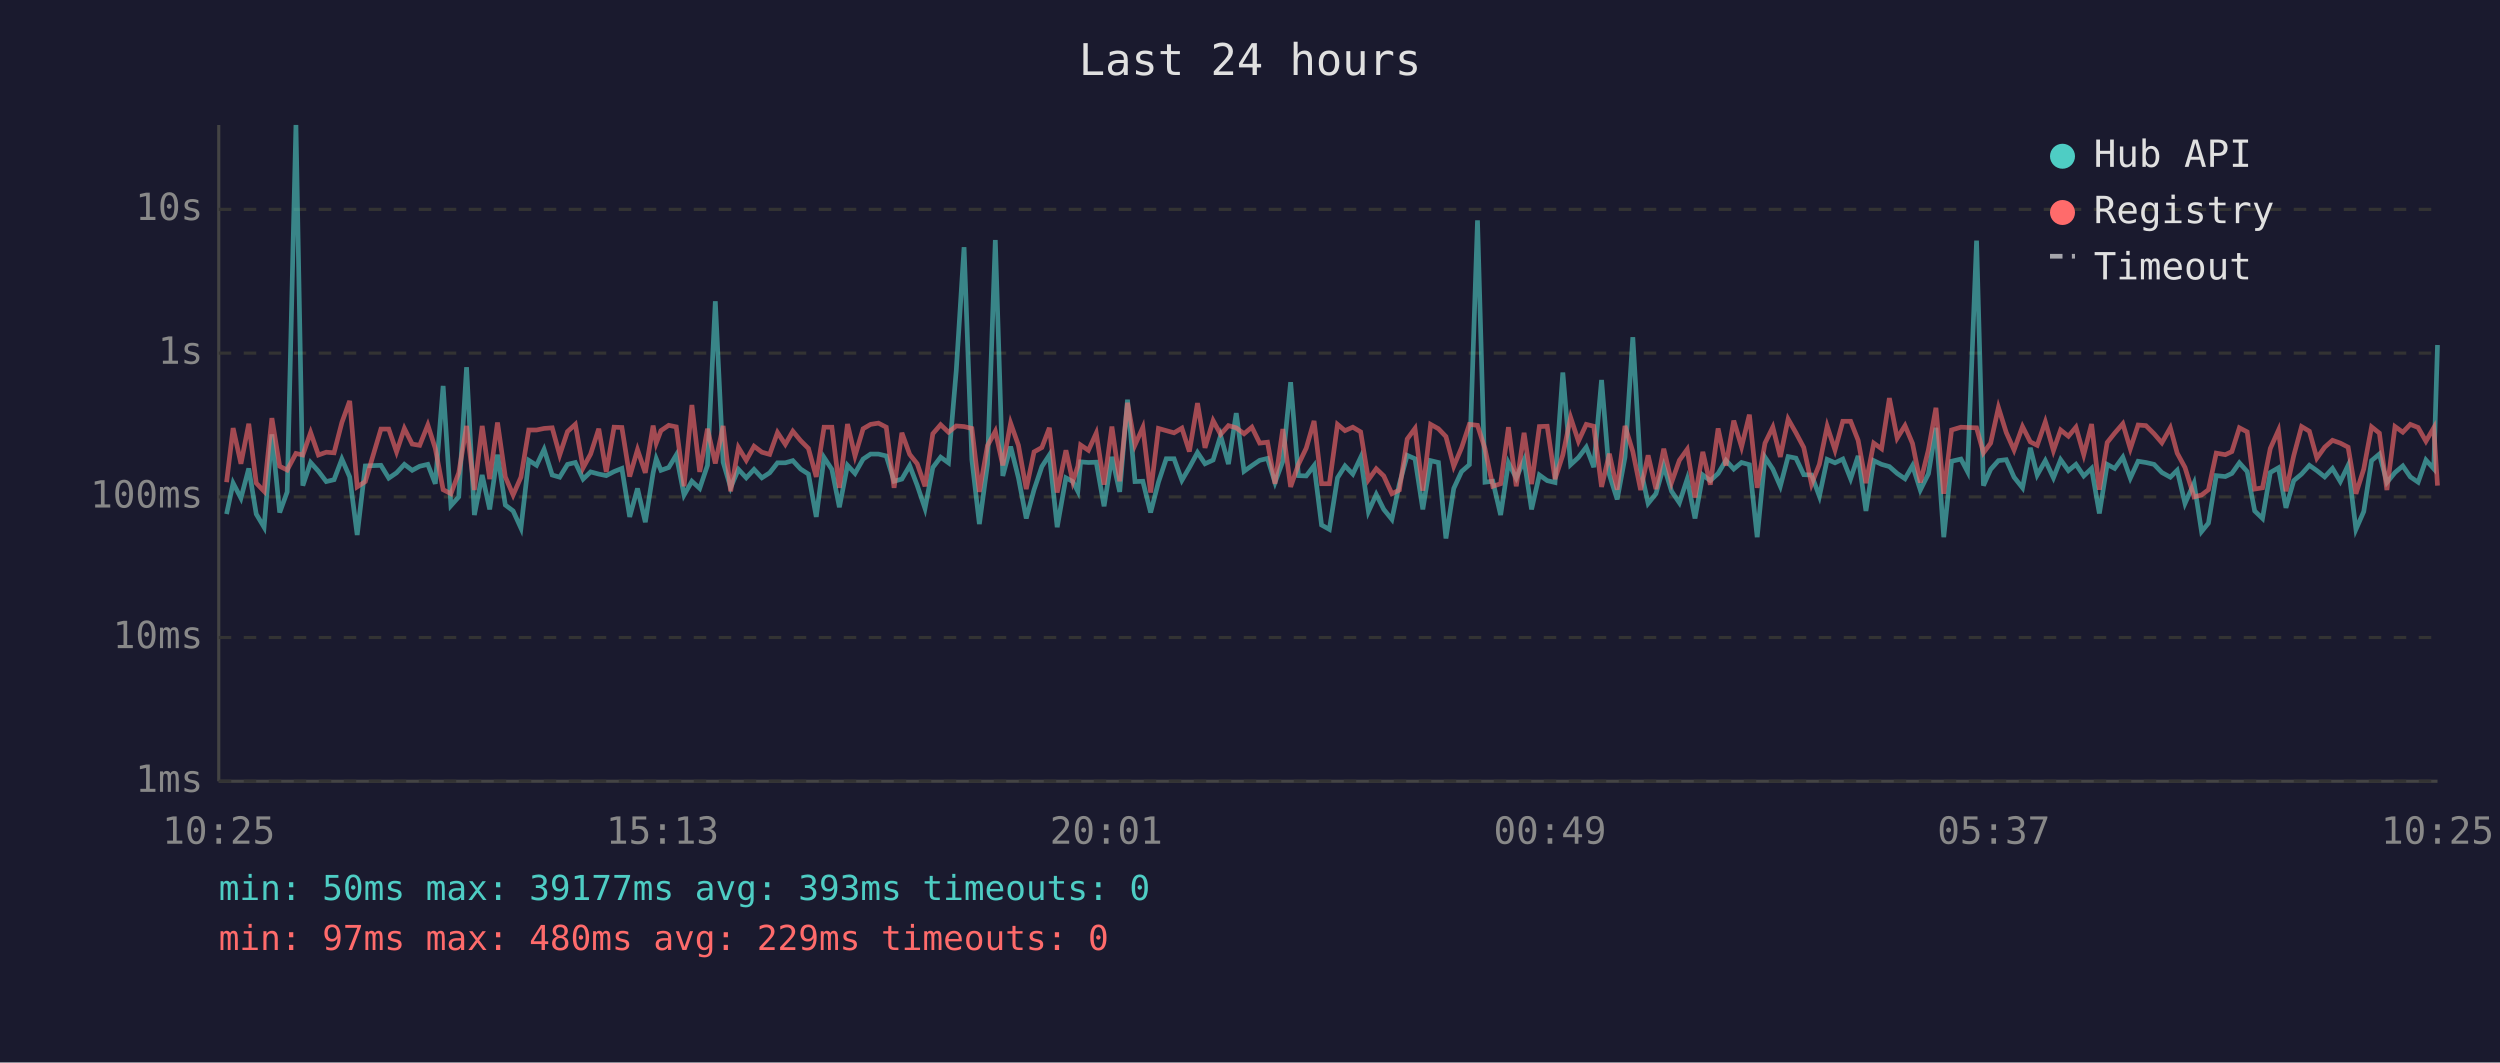
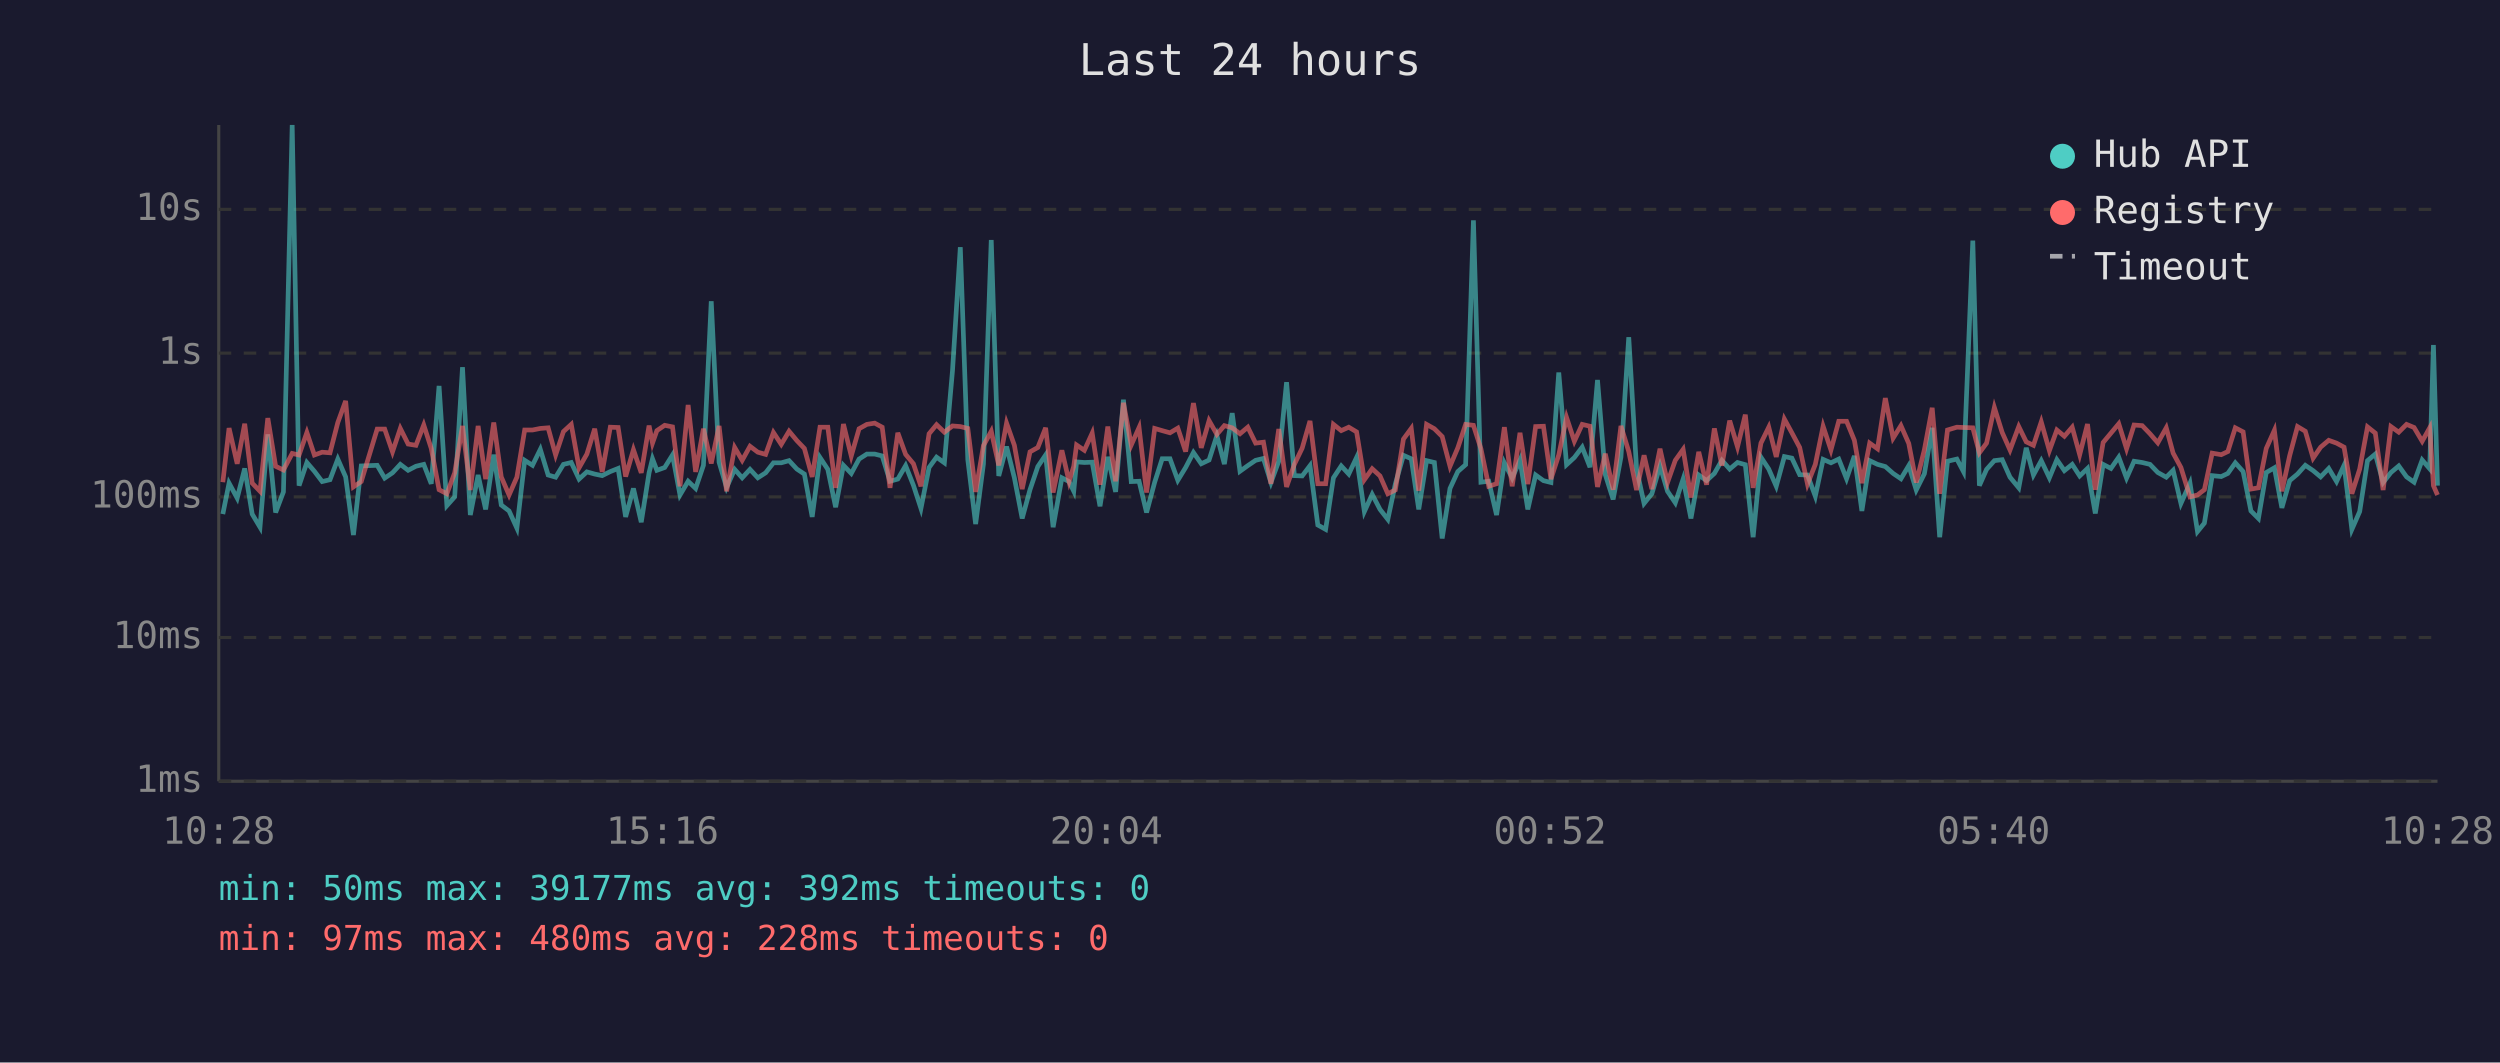
<svg xmlns="http://www.w3.org/2000/svg" viewBox="0 0 800 340" font-family="monospace" font-size="12">
  <rect width="800" height="340" fill="#1a1a2e" />
  <text x="400" y="24" fill="#e0e0e0" font-size="14" text-anchor="middle">Last 24 hours</text>
  <line x1="70" y1="40" x2="70" y2="250" stroke="#444" stroke-width="1" />
  <line x1="70" y1="250" x2="780" y2="250" stroke="#444" stroke-width="1" />
  <line x1="70" y1="250" x2="780" y2="250" stroke="#333" stroke-width="1" stroke-dasharray="4" />
  <text x="65" y="250" fill="#888" text-anchor="end" dominant-baseline="middle">1ms</text>
  <line x1="70" y1="204" x2="780" y2="204" stroke="#333" stroke-width="1" stroke-dasharray="4" />
  <text x="65" y="204" fill="#888" text-anchor="end" dominant-baseline="middle">10ms</text>
  <line x1="70" y1="159" x2="780" y2="159" stroke="#333" stroke-width="1" stroke-dasharray="4" />
  <text x="65" y="159" fill="#888" text-anchor="end" dominant-baseline="middle">100ms</text>
  <line x1="70" y1="113" x2="780" y2="113" stroke="#333" stroke-width="1" stroke-dasharray="4" />
  <text x="65" y="113" fill="#888" text-anchor="end" dominant-baseline="middle">1s</text>
  <line x1="70" y1="67" x2="780" y2="67" stroke="#333" stroke-width="1" stroke-dasharray="4" />
  <text x="65" y="67" fill="#888" text-anchor="end" dominant-baseline="middle">10s</text>
-   <text x="70" y="270" fill="#888" text-anchor="middle">10:25</text>
-   <text x="212" y="270" fill="#888" text-anchor="middle">15:13</text>
-   <text x="354" y="270" fill="#888" text-anchor="middle">20:01</text>
-   <text x="496" y="270" fill="#888" text-anchor="middle">00:49</text>
-   <text x="638" y="270" fill="#888" text-anchor="middle">05:37</text>
-   <text x="780" y="270" fill="#888" text-anchor="middle">10:25</text>
-   <polyline points="72.5,164.5 74.6,154.6 77.1,159.4 79.6,149.9 82.0,164.5 84.5,168.7 87.0,139.0 89.5,164.0 91.9,157.4 94.7,40.0 96.9,155.4 99.4,148.0 101.9,150.8 104.4,154.1 106.9,153.5 109.4,146.9 111.9,152.6 114.3,171.2 116.9,149.1 121.9,148.9 124.4,153.0 126.9,151.3 129.4,148.6 131.9,150.5 134.3,149.2 136.9,148.6 139.3,154.8 141.8,123.5 144.3,161.8 146.8,159.0 149.3,117.5 151.8,164.8 154.3,152.0 156.7,163.0 159.2,145.5 161.7,161.6 164.2,163.5 166.7,169.0 169.2,147.3 171.7,148.9 174.1,143.8 176.7,152.0 179.1,152.7 181.6,148.6 184.1,148.0 186.6,153.3 189.0,151.0 191.6,151.7 194.0,152.2 196.5,150.9 199.0,149.9 201.5,165.4 204.0,156.3 206.5,167.1 209.0,151.3 210.0,146.8 211.5,150.5 214.0,149.6 216.4,145.6 218.9,158.4 221.4,154.0 223.9,156.3 226.4,148.9 228.9,96.4 231.4,147.9 233.8,156.0 236.3,150.2 238.8,152.9 241.3,150.2 243.8,152.9 246.3,151.3 248.8,148.1 251.3,148.1 253.7,147.4 256.2,150.1 258.7,151.7 261.2,165.4 263.7,146.4 266.2,150.2 268.6,162.3 271.2,148.9 273.6,151.5 276.2,146.9 278.6,145.3 281.1,145.3 283.6,145.9 286.1,154.0 288.6,153.3 291.1,149.0 293.5,155.3 296.0,162.7 298.5,149.6 301.0,146.3 303.5,148.1 306.0,118.6 308.5,79.1 311.0,147.1 313.4,167.7 316.0,148.5 318.5,76.8 320.9,152.3 323.4,142.9 325.9,152.9 328.4,165.9 330.9,156.7 333.4,149.3 335.8,145.6 338.3,168.7 341.1,152.9 343.3,154.1 344.9,157.2 345.8,147.8 348.3,148.0 350.8,147.9 353.3,162.0 355.8,146.2 358.3,157.4 360.8,127.9 363.2,154.1 365.7,154.0 368.2,164.0 370.7,154.3 373.2,146.8 375.7,146.8 378.2,153.7 380.6,149.6 383.2,144.8 385.6,148.4 388.2,147.2 390.6,139.4 393.1,148.5 395.6,132.2 398.1,150.8 400.6,149.0 403.1,147.3 405.6,146.7 408.0,154.4 410.5,147.6 413.0,122.3 415.5,152.2 418.0,152.3 420.5,149.0 422.9,168.0 425.4,169.4 428.0,152.9 430.4,149.1 432.9,151.7 435.4,146.4 437.9,163.7 440.4,158.2 442.8,163.0 445.4,166.2 447.8,154.9 450.3,145.7 452.8,146.8 455.3,163.0 457.8,147.4 460.3,148.0 462.7,172.3 465.2,156.3 467.7,150.9 470.2,148.7 472.8,70.5 475.2,154.3 477.7,154.0 480.2,164.8 482.7,148.1 485.2,153.0 487.7,147.2 490.1,163.0 492.6,152.0 495.1,153.8 497.6,154.4 500.1,119.2 502.6,148.7 505.1,146.4 507.6,143.1 510.0,149.5 512.5,121.6 515.0,151.9 517.5,159.8 520.0,146.3 522.5,107.9 525.0,150.1 527.4,161.1 529.9,158.0 532.4,149.1 534.9,157.2 537.4,160.9 539.9,153.3 542.4,165.9 544.9,152.0 547.3,153.8 549.8,151.5 552.3,147.3 554.8,150.1 557.3,148.0 559.8,148.7 562.3,171.9 564.8,146.3 567.3,150.1 569.7,155.6 572.2,146.1 574.7,146.6 577.2,151.9 579.7,152.0 582.2,158.8 584.7,147.0 587.2,148.1 589.7,146.9 592.2,153.2 594.6,145.9 597.1,163.5 599.6,147.4 602.1,148.6 604.6,149.3 607.1,151.5 609.6,153.2 612.0,149.0 614.5,156.8 617.1,151.6 619.5,136.9 622.0,171.9 624.5,147.6 627.5,146.9 629.6,150.9 632.5,77.0 634.7,155.4 637.0,150.2 639.5,147.4 642.0,147.1 644.5,152.7 647.2,156.1 649.7,143.3 651.9,152.0 654.5,147.4 657.1,152.9 659.4,147.1 661.9,150.6 664.3,148.6 666.8,152.3 669.3,149.9 671.8,164.3 674.3,148.6 676.7,149.9 679.3,146.3 681.7,153.0 684.2,147.6 686.7,148.0 689.3,148.6 691.8,151.2 694.5,152.7 696.7,150.5 699.2,161.1 702.1,154.6 704.5,170.1 706.7,167.4 709.2,152.2 712.1,152.5 714.2,151.5 716.6,148.1 719.1,150.9 721.5,163.5 724.0,165.9 726.5,151.2 729.1,149.7 731.5,162.5 734.0,153.8 736.5,151.7 739.0,148.9 741.4,150.6 743.9,152.6 746.4,149.9 748.9,154.1 751.4,148.9 753.9,169.4 756.4,163.7 758.9,147.4 761.4,145.3 763.8,154.4 766.4,151.2 768.9,149.1 771.3,152.6 773.8,154.3 776.3,147.2 778.8,150.0 780.0,110.4" fill="none" stroke="#4ecdc4" stroke-width="1.5" opacity="0.6" />
-   <polyline points="72.5,154.3 74.6,137.0 77.1,148.4 79.6,135.6 82.0,154.6 84.5,157.2 87.0,133.8 89.5,149.2 91.9,150.4 94.7,145.1 96.9,145.6 99.4,138.4 101.9,145.6 104.4,144.7 106.9,144.9 109.4,135.2 111.9,128.3 114.3,155.8 116.9,154.1 121.9,137.3 124.4,137.3 126.9,144.6 129.4,137.1 131.9,142.1 134.3,142.5 136.9,136.0 139.3,143.5 141.8,156.7 144.3,158.0 146.8,151.3 149.3,136.3 151.8,156.8 154.3,136.3 156.7,153.3 159.2,135.2 161.7,152.6 164.2,158.4 166.7,152.7 169.2,137.6 171.7,137.6 174.1,137.1 176.7,136.9 179.1,145.6 181.6,138.1 184.1,135.8 186.6,149.7 189.0,145.3 191.6,137.2 194.0,151.0 196.5,136.7 199.0,136.8 201.5,152.5 204.0,143.9 206.5,151.3 209.0,136.2 210.0,141.8 211.5,137.8 214.0,136.1 216.4,136.6 218.9,155.6 221.4,129.6 223.9,151.0 226.4,137.2 228.9,148.3 231.4,136.3 233.8,157.2 236.3,143.2 238.8,147.3 241.3,142.8 243.8,144.7 246.3,145.4 248.8,138.4 251.3,142.2 253.7,138.0 256.2,141.0 258.7,143.5 261.2,152.6 263.7,136.7 266.2,136.7 268.6,156.1 271.2,135.7 273.6,145.9 276.2,137.2 278.6,135.8 281.1,135.4 283.6,136.7 286.1,156.1 288.6,138.5 291.1,145.4 293.5,148.4 296.0,155.6 298.5,138.8 301.0,135.9 303.5,138.3 306.0,136.3 308.5,136.5 311.0,137.1 313.4,157.4 316.0,142.6 318.5,138.0 320.9,148.9 323.4,135.4 325.9,142.5 328.4,156.5 330.9,144.6 333.4,143.2 335.8,136.9 338.3,157.6 341.1,144.1 343.3,154.1 344.9,149.2 345.8,142.4 348.3,144.1 350.8,138.6 353.3,155.1 355.8,136.5 358.3,154.0 360.8,128.9 363.2,142.4 365.7,136.8 368.2,157.6 370.7,137.1 373.2,137.8 375.7,138.5 378.2,137.0 380.6,144.5 383.2,129.0 385.6,143.3 388.2,134.6 390.6,139.0 393.1,136.2 395.6,136.9 398.1,138.8 400.6,136.7 403.1,141.8 405.6,141.5 408.0,154.8 410.5,137.3 413.0,155.8 415.5,148.6 418.0,143.4 420.5,134.7 422.9,154.8 425.4,154.8 428.0,135.8 430.4,137.8 432.9,136.7 435.4,138.2 437.9,153.5 440.4,150.0 442.8,152.3 445.4,158.0 447.8,156.8 450.3,140.5 452.8,137.1 455.3,157.0 457.8,135.8 460.3,137.2 462.7,139.7 465.2,149.2 467.7,143.3 470.2,135.8 472.8,136.1 475.2,143.6 477.7,155.6 480.2,154.8 482.7,136.7 485.2,155.6 487.7,138.5 490.1,154.9 492.6,136.5 495.1,136.4 497.6,153.3 500.1,145.6 502.6,133.6 505.1,141.2 507.6,135.8 510.0,136.4 512.5,155.8 515.0,145.2 517.5,156.7 520.0,136.3 522.5,144.5 525.0,156.8 527.4,145.7 529.9,156.5 532.4,143.6 534.9,154.4 537.4,147.3 539.9,143.8 542.4,159.2 544.9,144.6 547.3,155.1 549.8,137.1 552.3,149.0 554.8,134.6 557.3,143.0 559.8,132.7 562.3,156.1 564.8,141.8 567.3,136.7 569.7,146.2 572.2,134.1 574.7,138.5 577.2,143.2 579.7,154.9 582.2,148.6 584.7,136.4 587.2,144.0 589.7,134.8 592.2,134.8 594.6,140.9 597.1,154.6 599.6,141.8 602.1,143.6 604.6,127.4 607.1,140.2 609.6,136.2 612.0,141.9 614.5,154.4 617.1,143.9 619.5,130.5 622.0,158.0 624.5,137.6 627.5,136.7 629.6,136.8 632.5,136.9 634.7,144.9 637.0,141.8 639.5,130.4 642.0,138.4 644.5,144.0 647.2,136.5 649.7,141.4 651.9,142.5 654.5,135.0 657.1,144.2 659.4,137.6 661.9,139.6 664.3,136.7 666.8,145.5 669.3,135.7 671.8,156.7 674.3,141.6 676.7,138.6 679.3,135.6 681.7,143.6 684.2,136.0 686.7,136.2 689.3,138.8 691.8,141.7 694.5,136.9 696.7,145.0 699.2,149.6 702.1,159.0 704.5,158.4 706.7,156.7 709.2,145.0 712.1,145.5 714.2,144.5 716.6,136.9 719.1,138.2 721.5,156.5 724.0,156.1 726.5,143.5 729.1,137.7 731.5,157.2 734.0,145.8 736.5,136.5 739.0,138.0 741.4,146.6 743.9,143.1 746.4,140.9 748.9,141.8 751.4,143.1 753.9,158.0 756.4,150.1 758.9,136.6 761.4,138.6 763.8,156.8 766.4,136.5 768.9,138.3 771.3,135.8 773.8,136.8 776.3,141.2 778.8,136.9 780.0,155.4" fill="none" stroke="#ff6b6b" stroke-width="1.5" opacity="0.6" />
+   <text x="70" y="270" fill="#888" text-anchor="middle">10:28</text>
+   <text x="212" y="270" fill="#888" text-anchor="middle">15:16</text>
+   <text x="354" y="270" fill="#888" text-anchor="middle">20:04</text>
+   <text x="496" y="270" fill="#888" text-anchor="middle">00:52</text>
+   <text x="638" y="270" fill="#888" text-anchor="middle">05:40</text>
+   <text x="780" y="270" fill="#888" text-anchor="middle">10:28</text>
+   <polyline points="71.3,164.5 73.3,154.6 75.9,159.4 78.3,149.9 80.7,164.5 83.2,168.7 85.7,139.0 88.2,164.0 90.7,157.4 93.5,40.0 95.7,155.4 98.2,148.0 100.6,150.8 103.1,154.1 105.6,153.5 108.1,146.9 110.6,152.6 113.1,171.2 115.6,149.1 120.7,148.9 123.1,153.0 125.6,151.3 128.1,148.6 130.6,150.5 133.1,149.2 135.6,148.6 138.0,154.8 140.5,123.5 143.0,161.8 145.5,159.0 148.0,117.5 150.5,164.8 153.0,152.0 155.4,163.0 158.0,145.5 160.4,161.6 162.9,163.5 165.4,169.0 167.9,147.3 170.4,148.9 172.9,143.8 175.4,152.0 177.8,152.7 180.3,148.6 182.8,148.0 185.3,153.3 187.8,151.0 190.3,151.7 192.7,152.2 195.3,150.9 197.8,149.9 200.2,165.4 202.7,156.3 205.2,167.1 207.7,151.3 208.8,146.8 210.2,150.5 212.7,149.6 215.2,145.6 217.6,158.4 220.2,154.0 222.6,156.3 225.1,148.9 227.6,96.4 230.1,147.9 232.5,156.0 235.1,150.2 237.5,152.9 240.0,150.2 242.5,152.9 245.0,151.3 247.5,148.1 250.0,148.1 252.5,147.4 255.0,150.1 257.4,151.7 259.9,165.4 262.4,146.4 264.9,150.2 267.4,162.3 269.9,148.9 272.4,151.5 274.9,146.9 277.4,145.3 279.9,145.3 282.3,145.9 284.8,154.0 287.3,153.3 289.8,149.0 292.3,155.3 294.7,162.7 297.3,149.6 299.7,146.3 302.2,148.1 304.8,118.6 307.3,79.1 309.7,147.1 312.2,167.7 314.7,148.5 317.2,76.8 319.6,152.3 322.1,142.9 324.6,152.9 327.1,165.9 329.6,156.7 332.1,149.3 334.6,145.6 337.0,168.7 339.8,152.9 342.1,154.1 343.6,157.2 344.5,147.8 347.0,148.0 349.5,147.9 352.0,162.0 354.5,146.2 357.0,157.4 359.5,127.9 362.0,154.1 364.5,154.0 366.9,164.0 369.5,154.3 371.9,146.8 374.4,146.8 376.9,153.7 379.4,149.6 381.9,144.8 384.4,148.4 386.9,147.2 389.4,139.4 391.8,148.5 394.3,132.2 396.8,150.8 399.3,149.0 401.8,147.3 404.3,146.7 406.7,154.4 409.2,147.6 411.7,122.3 414.2,152.2 416.7,152.3 419.2,149.0 421.7,168.0 424.2,169.4 426.7,152.9 429.2,149.1 431.6,151.7 434.1,146.4 436.6,163.7 439.1,158.2 441.6,163.0 444.1,166.2 446.5,154.9 449.1,145.7 451.6,146.8 454.0,163.0 456.5,147.4 459.0,148.0 461.5,172.3 464.0,156.3 466.5,150.9 469.0,148.7 471.5,70.5 473.9,154.3 476.4,154.0 478.9,164.8 481.4,148.1 483.9,153.0 486.4,147.2 488.9,163.0 491.4,152.0 493.9,153.8 496.3,154.4 498.8,119.2 501.3,148.7 503.8,146.4 506.3,143.1 508.8,149.5 511.2,121.6 513.7,151.9 516.2,159.8 518.7,146.3 521.2,107.9 523.7,150.1 526.1,161.1 528.6,158.0 531.2,149.1 533.6,157.2 536.1,160.9 538.6,153.3 541.1,165.9 543.6,152.0 546.1,153.8 548.6,151.5 551.0,147.3 553.5,150.1 556.0,148.0 558.5,148.7 561.0,171.9 563.5,146.3 566.0,150.1 568.4,155.6 571.0,146.1 573.4,146.6 575.9,151.9 578.4,152.0 580.9,158.8 583.4,147.0 585.9,148.1 588.4,146.9 590.9,153.2 593.4,145.9 595.8,163.5 598.3,147.4 600.8,148.6 603.3,149.3 605.8,151.5 608.3,153.2 610.8,149.0 613.2,156.8 615.8,151.6 618.3,136.9 620.7,171.9 623.2,147.6 626.2,146.9 628.3,150.9 631.3,77.0 633.4,155.4 635.7,150.2 638.2,147.4 640.7,147.1 643.2,152.7 646.0,156.1 648.4,143.3 650.7,152.0 653.2,147.4 655.8,152.9 658.2,147.1 660.6,150.6 663.1,148.6 665.5,152.3 668.0,149.9 670.5,164.3 673.0,148.6 675.5,149.9 678.0,146.3 680.5,153.0 682.9,147.6 685.5,148.0 688.0,148.6 690.5,151.2 693.2,152.7 695.4,150.5 697.9,161.1 700.8,154.6 703.2,170.1 705.4,167.4 707.9,152.2 710.8,152.5 712.9,151.5 715.3,148.1 717.8,150.9 720.3,163.5 722.7,165.9 725.2,151.2 727.8,149.7 730.2,162.5 732.7,153.8 735.2,151.7 737.7,148.9 740.2,150.6 742.6,152.6 745.2,149.9 747.7,154.1 750.1,148.9 752.6,169.4 755.1,163.7 757.6,147.4 760.1,145.3 762.6,154.4 765.1,151.2 767.6,149.1 770.1,152.6 772.5,154.3 775.1,147.2 777.5,150.0 778.7,110.4 780.0,155.4" fill="none" stroke="#4ecdc4" stroke-width="1.5" opacity="0.6" />
+   <polyline points="71.3,154.3 73.3,137.0 75.9,148.4 78.3,135.6 80.7,154.6 83.2,157.2 85.7,133.8 88.2,149.2 90.7,150.4 93.5,145.1 95.7,145.6 98.2,138.4 100.6,145.6 103.1,144.7 105.6,144.9 108.1,135.2 110.6,128.3 113.1,155.8 115.6,154.1 120.7,137.3 123.1,137.3 125.6,144.6 128.1,137.1 130.6,142.1 133.1,142.5 135.6,136.0 138.0,143.5 140.5,156.7 143.0,158.0 145.5,151.3 148.0,136.3 150.5,156.8 153.0,136.3 155.4,153.3 158.0,135.2 160.4,152.6 162.9,158.4 165.4,152.7 167.9,137.6 170.4,137.6 172.9,137.1 175.4,136.9 177.8,145.6 180.3,138.1 182.8,135.8 185.3,149.7 187.8,145.3 190.3,137.2 192.7,151.0 195.3,136.7 197.8,136.8 200.2,152.5 202.7,143.9 205.2,151.3 207.7,136.2 208.8,141.8 210.2,137.8 212.7,136.1 215.2,136.6 217.6,155.6 220.2,129.6 222.6,151.0 225.1,137.2 227.6,148.3 230.1,136.3 232.5,157.2 235.1,143.2 237.5,147.3 240.0,142.8 242.5,144.7 245.0,145.4 247.5,138.4 250.0,142.2 252.5,138.0 255.0,141.0 257.4,143.5 259.9,152.6 262.4,136.7 264.9,136.7 267.4,156.1 269.9,135.7 272.4,145.9 274.9,137.2 277.4,135.8 279.9,135.4 282.3,136.7 284.8,156.1 287.3,138.5 289.8,145.4 292.3,148.4 294.7,155.6 297.3,138.8 299.7,135.9 302.2,138.3 304.8,136.3 307.3,136.5 309.7,137.1 312.2,157.4 314.7,142.6 317.2,138.0 319.6,148.9 322.1,135.4 324.6,142.5 327.1,156.5 329.6,144.6 332.1,143.2 334.6,136.9 337.0,157.6 339.8,144.1 342.1,154.1 343.6,149.2 344.5,142.4 347.0,144.1 349.5,138.6 352.0,155.1 354.5,136.5 357.0,154.0 359.5,128.9 362.0,142.4 364.5,136.8 366.9,157.6 369.5,137.1 371.9,137.8 374.4,138.5 376.9,137.0 379.4,144.5 381.9,129.0 384.4,143.3 386.9,134.6 389.4,139.0 391.8,136.2 394.3,136.9 396.8,138.8 399.3,136.7 401.8,141.8 404.3,141.5 406.7,154.8 409.2,137.3 411.7,155.8 414.2,148.6 416.7,143.4 419.2,134.7 421.7,154.8 424.2,154.8 426.7,135.8 429.2,137.8 431.6,136.7 434.1,138.2 436.6,153.5 439.1,150.0 441.6,152.3 444.1,158.0 446.5,156.8 449.1,140.5 451.6,137.1 454.0,157.0 456.5,135.8 459.0,137.2 461.5,139.7 464.0,149.2 466.5,143.3 469.0,135.8 471.5,136.1 473.9,143.6 476.4,155.6 478.9,154.8 481.4,136.7 483.9,155.6 486.4,138.5 488.9,154.9 491.4,136.5 493.9,136.4 496.3,153.3 498.8,145.6 501.3,133.6 503.8,141.2 506.3,135.8 508.8,136.4 511.2,155.8 513.7,145.2 516.2,156.7 518.7,136.3 521.2,144.5 523.7,156.8 526.1,145.7 528.6,156.5 531.2,143.6 533.6,154.4 536.1,147.3 538.6,143.8 541.1,159.2 543.6,144.6 546.1,155.1 548.6,137.1 551.0,149.0 553.5,134.6 556.0,143.0 558.5,132.7 561.0,156.1 563.5,141.8 566.0,136.7 568.4,146.2 571.0,134.1 573.4,138.5 575.9,143.2 578.4,154.9 580.9,148.6 583.4,136.4 585.9,144.0 588.4,134.8 590.9,134.8 593.4,140.9 595.8,154.6 598.3,141.8 600.8,143.6 603.3,127.4 605.8,140.2 608.3,136.2 610.8,141.9 613.2,154.4 615.8,143.9 618.3,130.5 620.7,158.0 623.2,137.6 626.2,136.7 628.3,136.8 631.3,136.9 633.4,144.9 635.7,141.8 638.2,130.4 640.7,138.4 643.2,144.0 646.0,136.5 648.4,141.4 650.7,142.5 653.2,135.0 655.8,144.2 658.2,137.6 660.6,139.6 663.1,136.7 665.5,145.5 668.0,135.7 670.5,156.7 673.0,141.6 675.5,138.6 678.0,135.6 680.5,143.6 682.9,136.0 685.5,136.2 688.0,138.8 690.5,141.7 693.2,136.9 695.4,145.0 697.9,149.6 700.8,159.0 703.2,158.4 705.4,156.7 707.9,145.0 710.8,145.5 712.9,144.5 715.3,136.9 717.8,138.2 720.3,156.5 722.7,156.1 725.2,143.5 727.8,137.7 730.2,157.2 732.7,145.8 735.2,136.5 737.7,138.0 740.2,146.6 742.6,143.1 745.2,140.9 747.7,141.8 750.1,143.1 752.6,158.0 755.1,150.1 757.6,136.6 760.1,138.6 762.6,156.8 765.1,136.5 767.6,138.3 770.1,135.8 772.5,136.8 775.1,141.2 777.5,136.9 778.7,155.4 780.0,158.4" fill="none" stroke="#ff6b6b" stroke-width="1.5" opacity="0.6" />
  <circle cx="660" cy="50" r="4" fill="#4ecdc4" />
  <text x="670" y="50" fill="#e0e0e0" dominant-baseline="middle">Hub API</text>
  <circle cx="660" cy="68" r="4" fill="#ff6b6b" />
  <text x="670" y="68" fill="#e0e0e0" dominant-baseline="middle">Registry</text>
  <line x1="656" y1="82" x2="664" y2="82" stroke="#e0e0e0" stroke-width="1.5" stroke-dasharray="4,3" opacity="0.7" />
  <text x="670" y="86" fill="#e0e0e0" dominant-baseline="middle">Timeout</text>
-   <text x="70" y="288" fill="#4ecdc4" font-size="11">min: 50ms  max: 39177ms  avg: 393ms  timeouts: 0</text>
-   <text x="70" y="304" fill="#ff6b6b" font-size="11">min: 97ms  max: 480ms  avg: 229ms  timeouts: 0</text>
+   <text x="70" y="288" fill="#4ecdc4" font-size="11">min: 50ms  max: 39177ms  avg: 392ms  timeouts: 0</text>
+   <text x="70" y="304" fill="#ff6b6b" font-size="11">min: 97ms  max: 480ms  avg: 228ms  timeouts: 0</text>
</svg>
